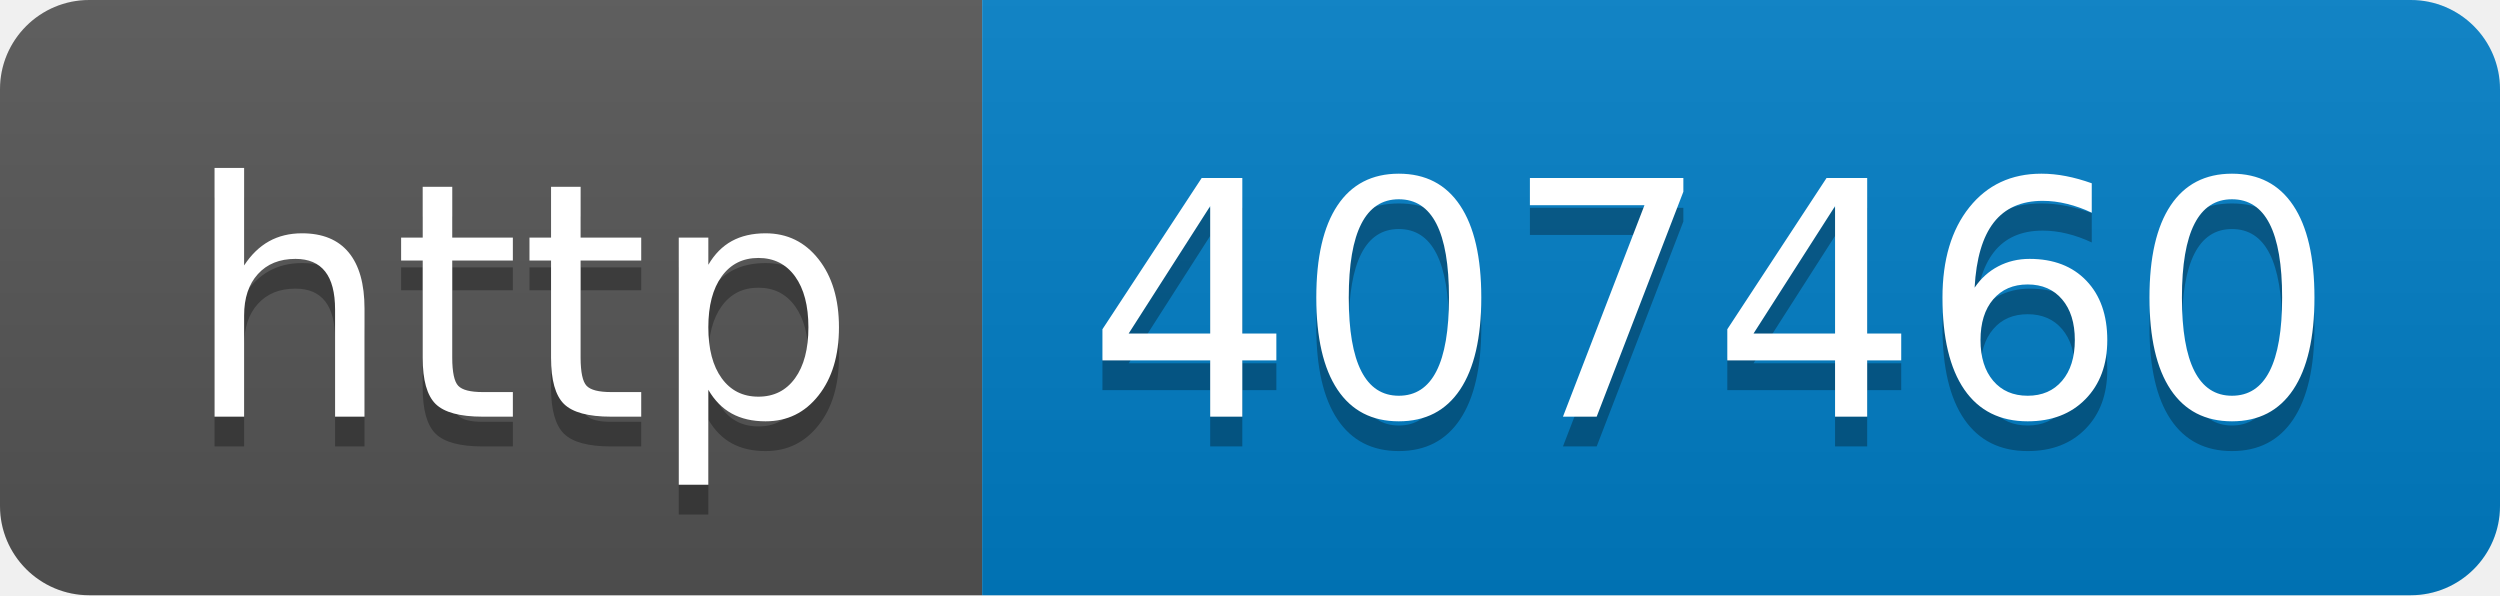
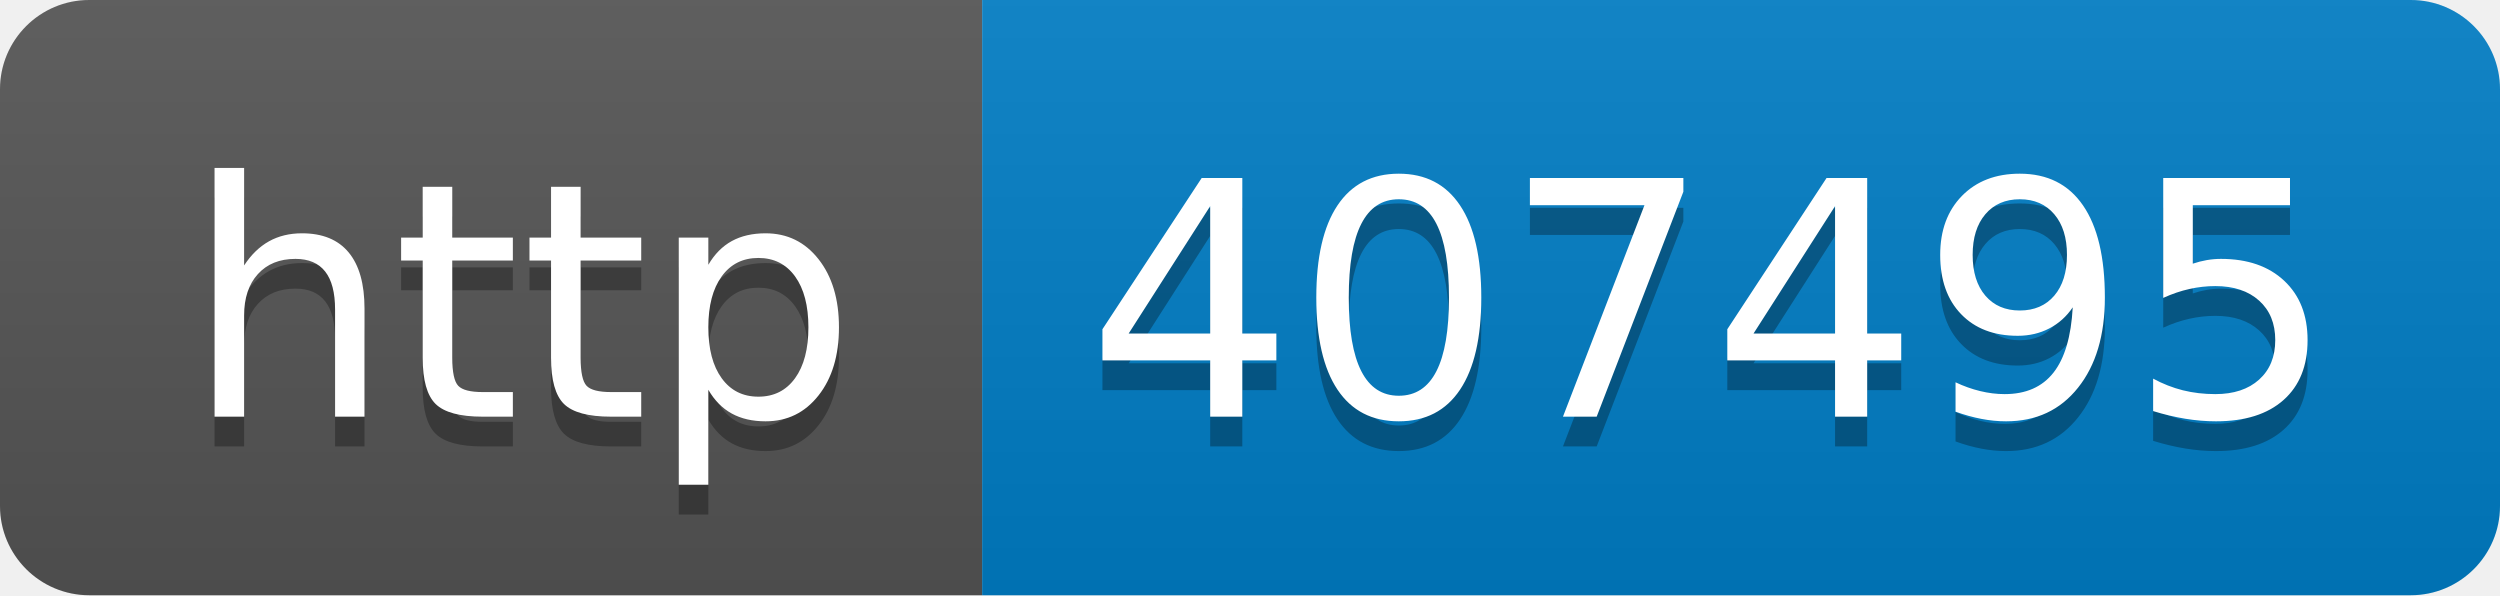
- <svg xmlns="http://www.w3.org/2000/svg" width="84" height="20" role="img" aria-label="http: 407460">
+ <svg xmlns="http://www.w3.org/2000/svg" width="84" height="20" role="img" aria-label="http: 407495">
  <linearGradient id="s" x2="0" y2="100%">
    <stop offset="0" stop-color="#bbb" stop-opacity=".1" />
    <stop offset="1" stop-opacity=".1" />
  </linearGradient>
  <clipPath id="r">
    <rect width="84" height="20" rx="3" fill="#fff" />
  </clipPath>
  <g clip-path="url(#r)">
    <rect width="33" height="20" fill="#555" />
    <rect x="33" width="51" height="20" fill="#007ec6" />
    <rect width="84" height="20" fill="url(#s)" />
  </g>
  <g fill="#fff" text-anchor="middle" font-family="Verdana,Geneva,DejaVu Sans,sans-serif" text-rendering="geometricPrecision" font-size="110">
    <text aria-hidden="true" x="175" y="150" fill="#010101" fill-opacity=".3" transform="scale(.1)" textLength="230">http</text>
    <text x="175" y="140" transform="scale(.1)" fill="#fff" textLength="230">http</text>
-     <text aria-hidden="true" x="575" y="150" fill="#010101" fill-opacity=".3" transform="scale(.1)" textLength="410">407460</text>
-     <text x="575" y="140" transform="scale(.1)" fill="#fff" textLength="410">407460</text>
+     <text aria-hidden="true" x="575" y="150" fill="#010101" fill-opacity=".3" transform="scale(.1)" textLength="410">407495</text>
+     <text x="575" y="140" transform="scale(.1)" fill="#fff" textLength="410">407495</text>
  </g>
</svg>
